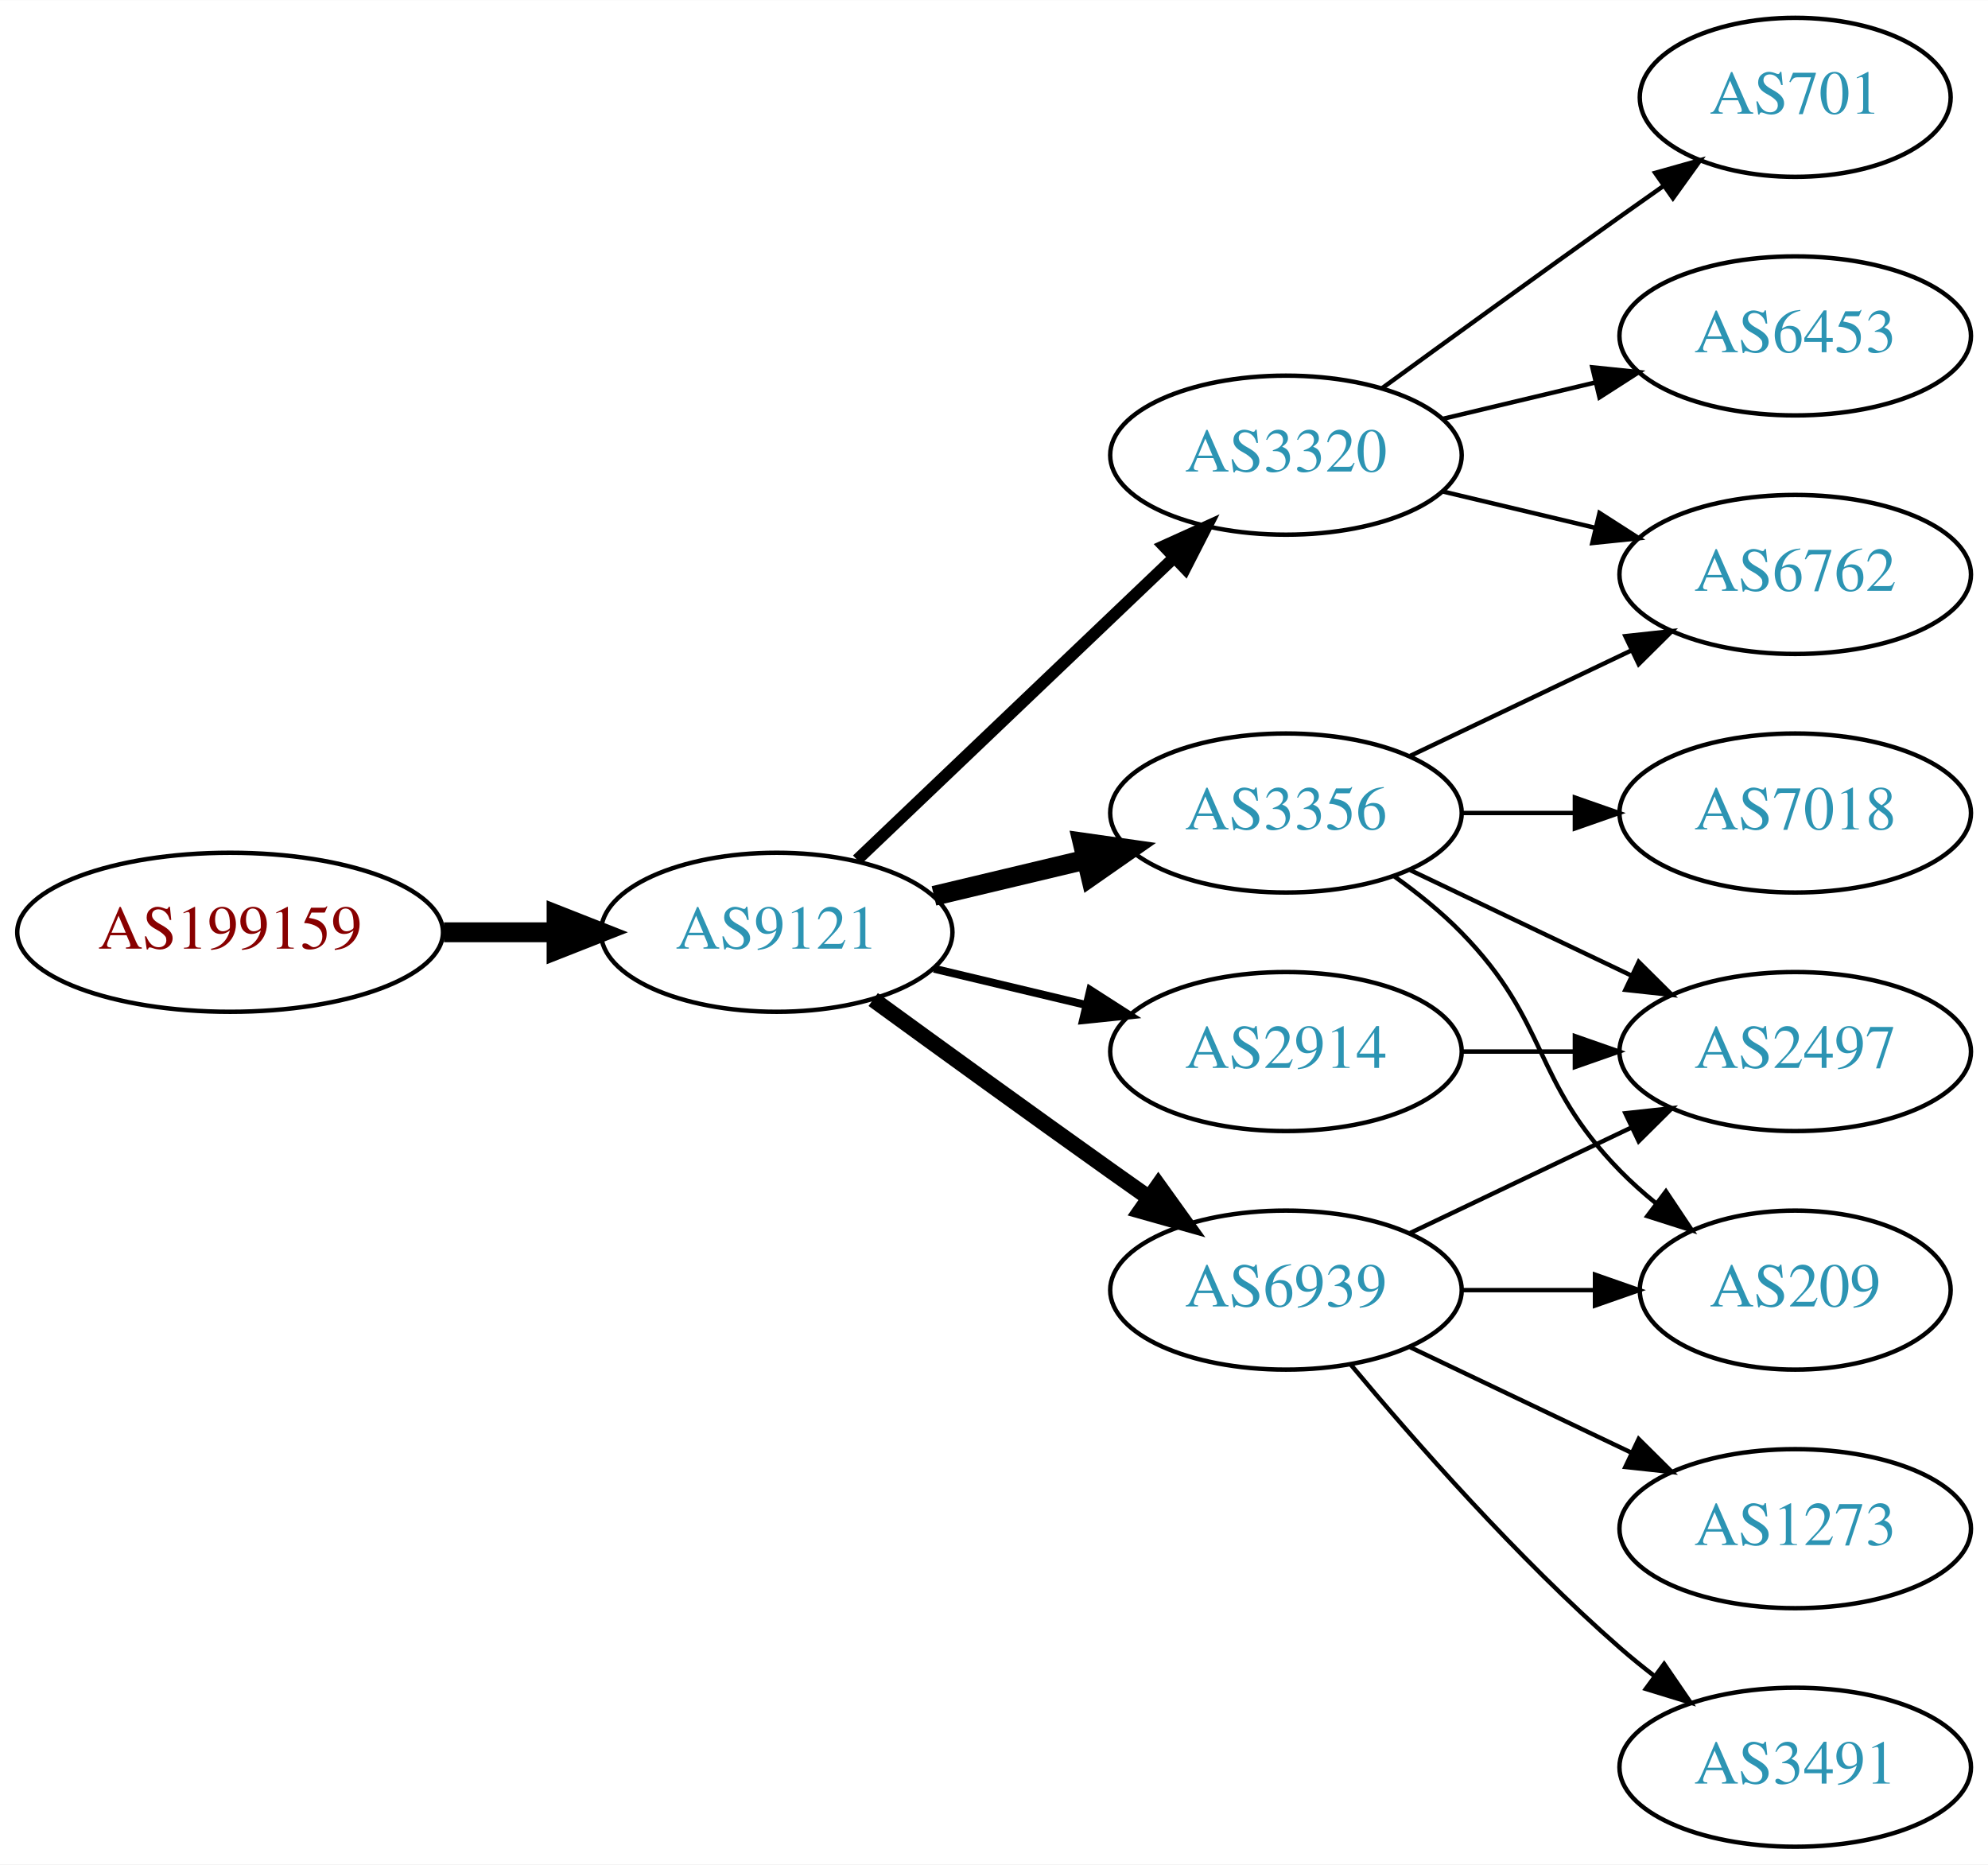
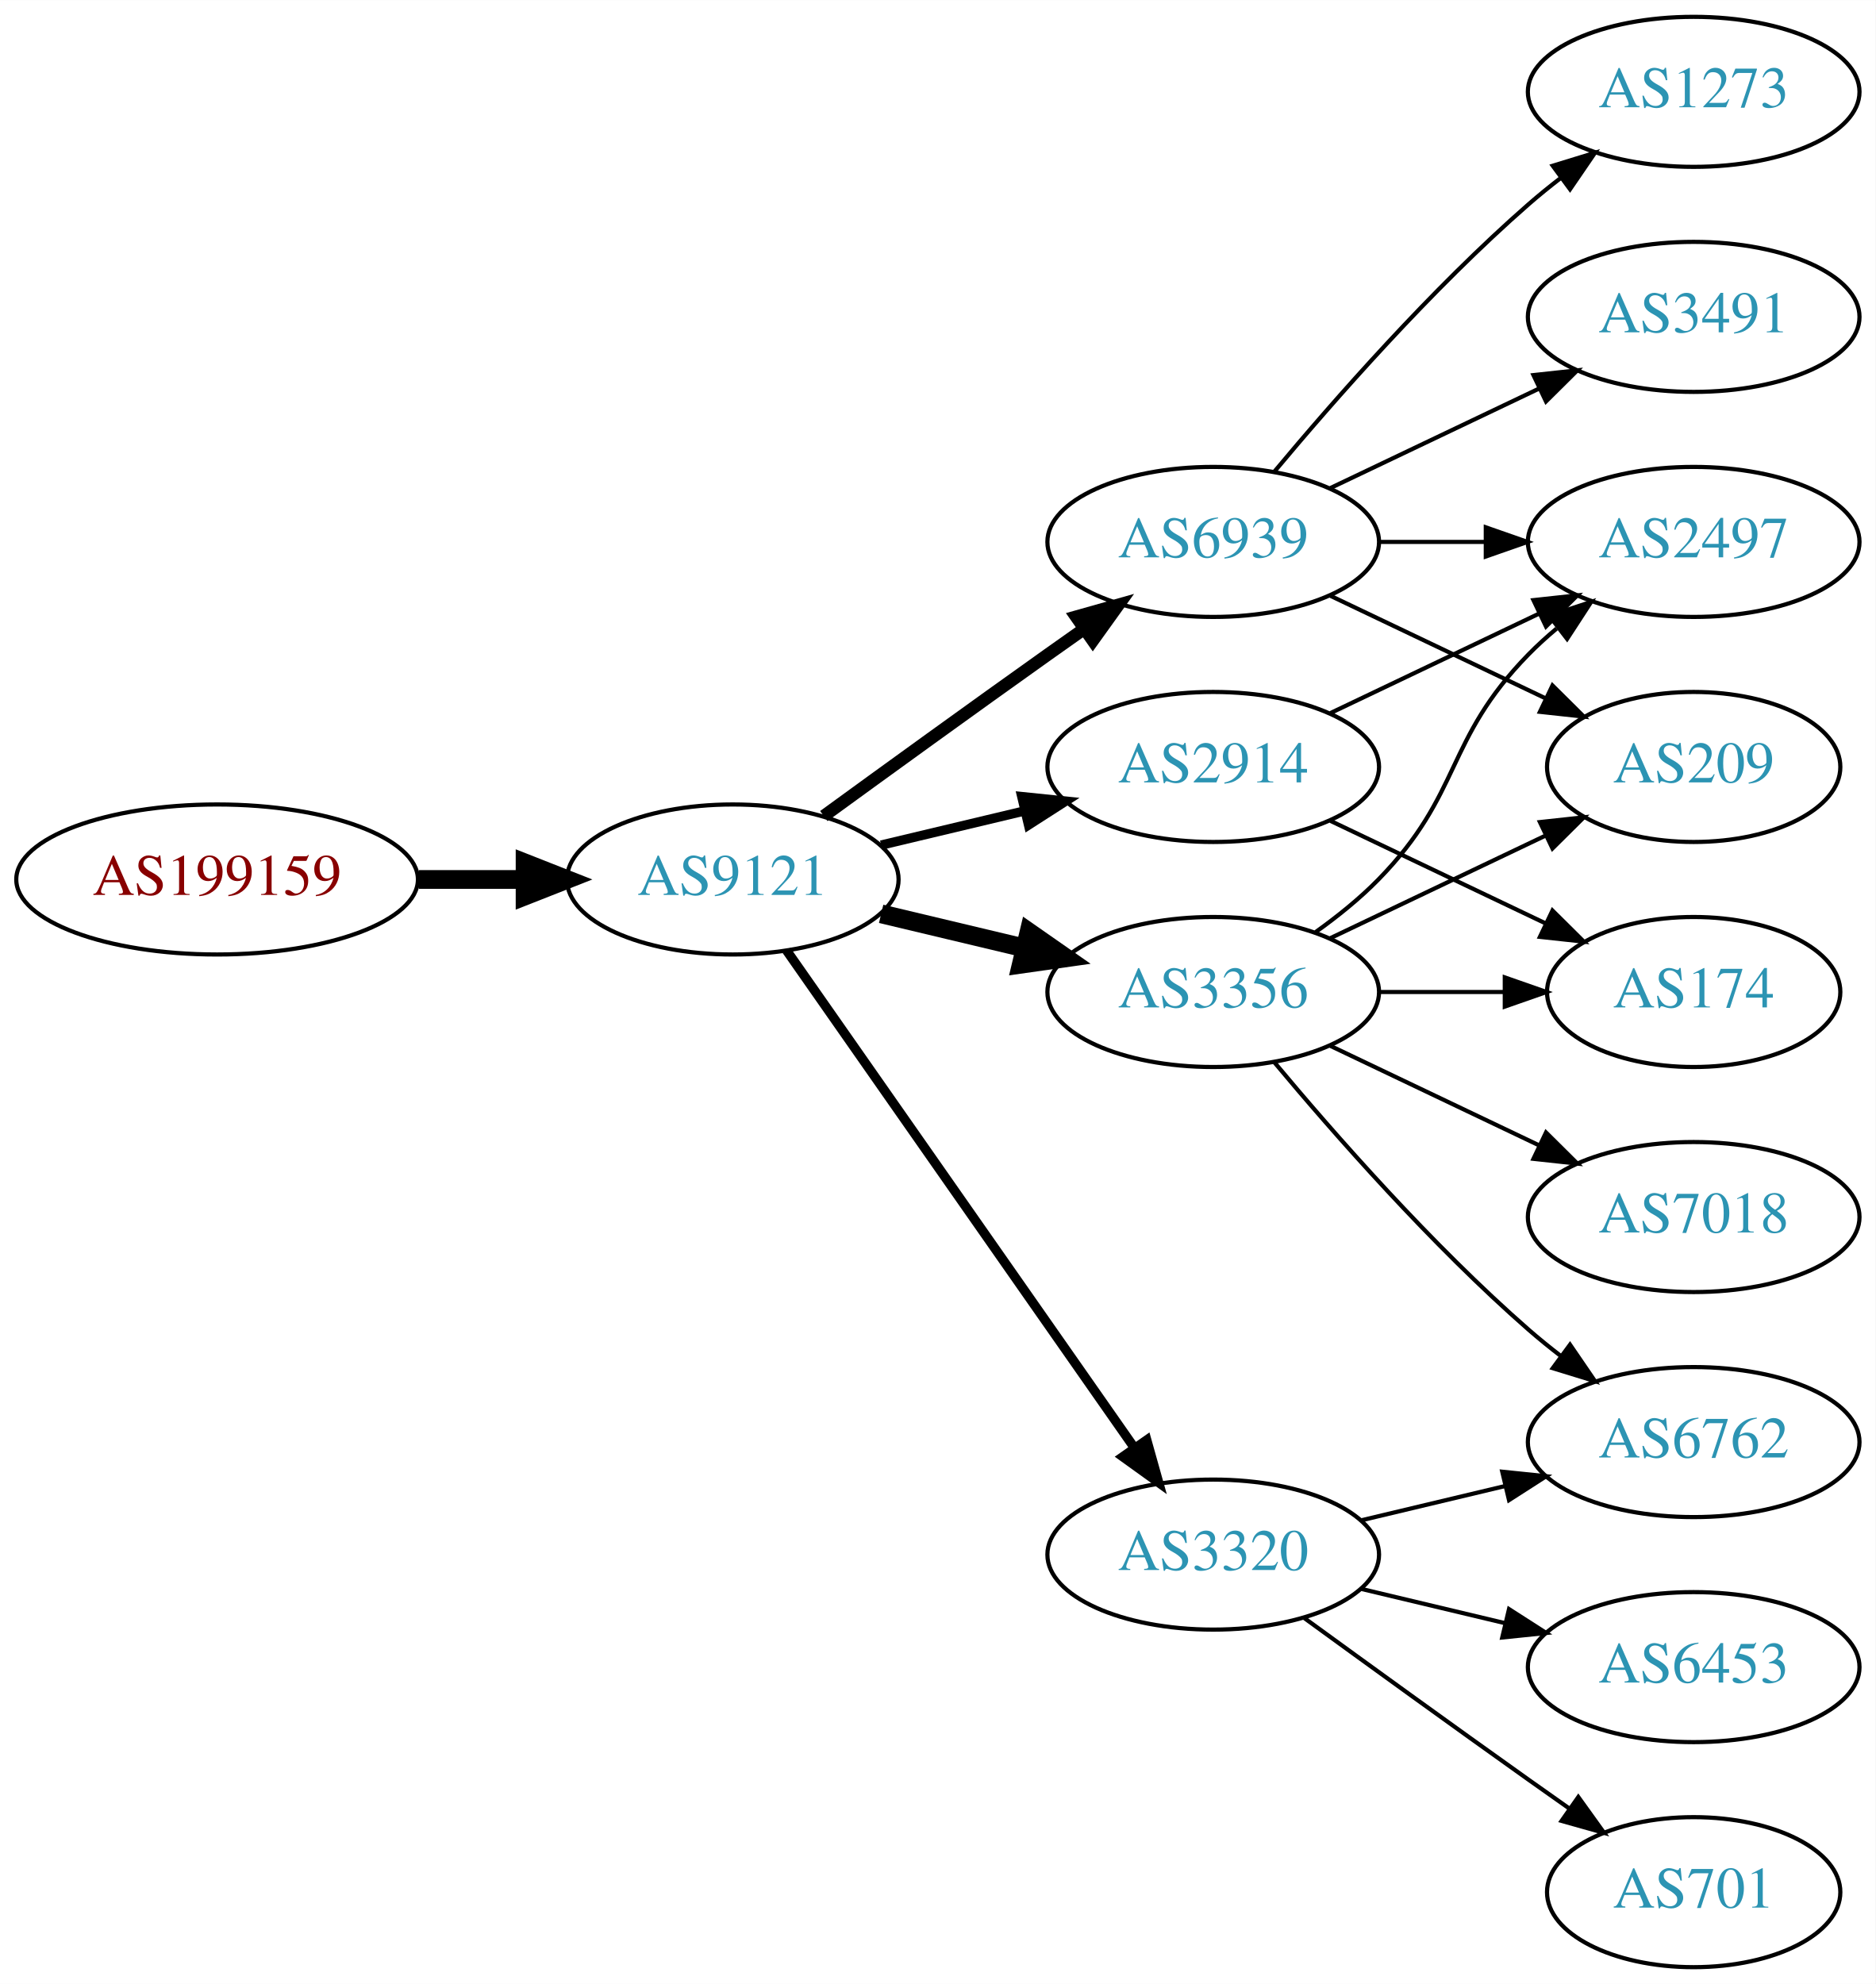
- <svg xmlns="http://www.w3.org/2000/svg" xmlns:xlink="http://www.w3.org/1999/xlink" width="450pt" height="422pt" viewBox="0.00 0.00 450.07 422.00">
-   <g id="graph0" class="graph" transform="scale(1 1) rotate(0) translate(4 418)">
-     <polygon fill="white" stroke="none" points="-4,4 -4,-418 446.07,-418 446.07,4 -4,4" />
+ <svg xmlns="http://www.w3.org/2000/svg" xmlns:xlink="http://www.w3.org/1999/xlink" width="450pt" height="476pt" viewBox="0.00 0.00 450.07 476.00">
+   <g id="graph0" class="graph" transform="scale(1 1) rotate(0) translate(4 472)">
+     <polygon fill="white" stroke="none" points="-4,4 -4,-472 446.07,-472 446.07,4 -4,4" />
    <g id="node1" class="node">
      <g id="a_node1">
        <a xlink:href="/asn/199159" xlink:title="AS199159 ~ powered by ANX [AT]">
-           <ellipse fill="#ffffff" stroke="black" cx="48.096" cy="-207" rx="48.192" ry="18" />
-           <text text-anchor="middle" x="48.096" y="-203.3" font-family="Times,serif" font-size="14.00" fill="#880000">AS199159</text>
+           <ellipse fill="#ffffff" stroke="black" cx="48.096" cy="-261" rx="48.192" ry="18" />
+           <text text-anchor="middle" x="48.096" y="-257.3" font-family="Times,serif" font-size="14.00" fill="#880000">AS199159</text>
        </a>
      </g>
    </g>
    <g id="node2" class="node">
      <g id="a_node2">
        <a xlink:href="/asn/9121" xlink:title="AS9121 ~ TTNet [TR]">
-           <ellipse fill="#ffffff" stroke="black" cx="171.838" cy="-207" rx="39.794" ry="18" />
-           <text text-anchor="middle" x="171.838" y="-203.3" font-family="Times,serif" font-size="14.00" fill="#2c94b3">AS9121</text>
+           <ellipse fill="#ffffff" stroke="black" cx="171.838" cy="-261" rx="39.794" ry="18" />
+           <text text-anchor="middle" x="171.838" y="-257.3" font-family="Times,serif" font-size="14.00" fill="#2c94b3">AS9121</text>
        </a>
      </g>
    </g>
    <g id="edge1" class="edge">
-       <path fill="none" stroke="black" stroke-width="4.5" d="M96.513,-207C104.867,-207 113.577,-207 121.969,-207" />
-       <polygon fill="black" stroke="black" stroke-width="4.5" points="122.004,-210.938 132.004,-207 122.004,-203.063 122.004,-210.938" />
+       <path fill="none" stroke="black" stroke-width="4.5" d="M96.513,-261C104.867,-261 113.577,-261 121.969,-261" />
+       <polygon fill="black" stroke="black" stroke-width="4.5" points="122.004,-264.938 132.004,-261 122.004,-257.063 122.004,-264.938" />
    </g>
    <g id="node3" class="node">
      <g id="a_node3">
+         <a xlink:href="/asn/6939" xlink:title="AS6939 ~ Hurricane Electric LLC [US]">
+           <ellipse fill="#ffffff" stroke="black" cx="287.131" cy="-342" rx="39.794" ry="18" />
+           <text text-anchor="middle" x="287.131" y="-338.3" font-family="Times,serif" font-size="14.00" fill="#2c94b3">AS6939</text>
+         </a>
+       </g>
+     </g>
+     <g id="edge2" class="edge">
+       <path fill="none" stroke="black" stroke-width="3" d="M193.686,-276.222C208.62,-287.091 229.234,-302.025 247.484,-315 250.305,-317.005 253.248,-319.085 256.196,-321.159" />
+       <polygon fill="black" stroke="black" stroke-width="3" points="254.223,-324.05 264.421,-326.926 258.242,-318.319 254.223,-324.05" />
+     </g>
+     <g id="node4" class="node">
+       <g id="a_node4">
+         <a xlink:href="/asn/2914" xlink:title="AS2914 ~ NTT America, Inc. [US]">
+           <ellipse fill="#ffffff" stroke="black" cx="287.131" cy="-288" rx="39.794" ry="18" />
+           <text text-anchor="middle" x="287.131" y="-284.3" font-family="Times,serif" font-size="14.00" fill="#2c94b3">AS2914</text>
+         </a>
+       </g>
+     </g>
+     <g id="edge3" class="edge">
+       <path fill="none" stroke="black" stroke-width="2.25" d="M207.445,-269.248C218.316,-271.838 230.471,-274.735 241.913,-277.462" />
+       <polygon fill="black" stroke="black" stroke-width="2.25" points="241.197,-280.889 251.736,-279.803 242.819,-274.08 241.197,-280.889" />
+     </g>
+     <g id="node5" class="node">
+       <g id="a_node5">
        <a xlink:href="/asn/3356" xlink:title="AS3356 ~ Level 3 Parent, LLC [US]">
          <ellipse fill="#ffffff" stroke="black" cx="287.131" cy="-234" rx="39.794" ry="18" />
          <text text-anchor="middle" x="287.131" y="-230.3" font-family="Times,serif" font-size="14.00" fill="#2c94b3">AS3356</text>
        </a>
      </g>
    </g>
-     <g id="edge2" class="edge">
-       <path fill="none" stroke="black" stroke-width="4.5" d="M207.445,-215.248C218.316,-217.838 230.471,-220.735 241.913,-223.462" />
-       <polygon fill="black" stroke="black" stroke-width="4.5" points="241.095,-227.315 251.736,-225.803 242.921,-219.654 241.095,-227.315" />
-     </g>
-     <g id="node4" class="node">
-       <g id="a_node4">
-         <a xlink:href="/asn/3320" xlink:title="AS3320 ~ DTAG [DE]">
-           <ellipse fill="#ffffff" stroke="black" cx="287.131" cy="-315" rx="39.794" ry="18" />
-           <text text-anchor="middle" x="287.131" y="-311.3" font-family="Times,serif" font-size="14.00" fill="#2c94b3">AS3320</text>
-         </a>
-       </g>
-     </g>
-     <g id="edge3" class="edge">
-       <path fill="none" stroke="black" stroke-width="2.7" d="M190.045,-223.403C209.12,-241.587 240.04,-271.063 261.638,-291.651" />
-       <polygon fill="black" stroke="black" stroke-width="2.7" points="259.48,-294.43 269.133,-298.797 264.31,-289.363 259.48,-294.43" />
-     </g>
-     <g id="node5" class="node">
-       <g id="a_node5">
-         <a xlink:href="/asn/6939" xlink:title="AS6939 ~ Hurricane Electric LLC [US]">
-           <ellipse fill="#ffffff" stroke="black" cx="287.131" cy="-126" rx="39.794" ry="18" />
-           <text text-anchor="middle" x="287.131" y="-122.3" font-family="Times,serif" font-size="14.00" fill="#2c94b3">AS6939</text>
-         </a>
-       </g>
-     </g>
    <g id="edge4" class="edge">
-       <path fill="none" stroke="black" stroke-width="3.6" d="M193.686,-191.778C208.62,-180.909 229.234,-165.975 247.484,-153 250.305,-150.995 253.248,-148.915 256.196,-146.841" />
-       <polygon fill="black" stroke="black" stroke-width="3.6" points="258.242,-149.681 264.421,-141.074 254.223,-143.95 258.242,-149.681" />
+       <path fill="none" stroke="black" stroke-width="4.5" d="M207.445,-252.752C218.316,-250.162 230.471,-247.265 241.913,-244.538" />
+       <polygon fill="black" stroke="black" stroke-width="4.5" points="242.921,-248.346 251.736,-242.197 241.095,-240.685 242.921,-248.346" />
    </g>
    <g id="node6" class="node">
      <g id="a_node6">
-         <a xlink:href="/asn/2914" xlink:title="AS2914 ~ NTT America, Inc. [US]">
-           <ellipse fill="#ffffff" stroke="black" cx="287.131" cy="-180" rx="39.794" ry="18" />
-           <text text-anchor="middle" x="287.131" y="-176.3" font-family="Times,serif" font-size="14.00" fill="#2c94b3">AS2914</text>
+         <a xlink:href="/asn/3320" xlink:title="AS3320 ~ DTAG [DE]">
+           <ellipse fill="#ffffff" stroke="black" cx="287.131" cy="-99" rx="39.794" ry="18" />
+           <text text-anchor="middle" x="287.131" y="-95.3" font-family="Times,serif" font-size="14.00" fill="#2c94b3">AS3320</text>
        </a>
      </g>
    </g>
    <g id="edge5" class="edge">
-       <path fill="none" stroke="black" stroke-width="1.8" d="M207.445,-198.752C218.316,-196.162 230.471,-193.265 241.913,-190.538" />
-       <polygon fill="black" stroke="black" stroke-width="1.8" points="242.819,-193.92 251.736,-188.197 241.197,-187.111 242.819,-193.92" />
+       <path fill="none" stroke="black" stroke-width="2.25" d="M184.748,-243.969C204.67,-215.483 244.859,-158.015 268.209,-124.626" />
+       <polygon fill="black" stroke="black" stroke-width="2.25" points="271.176,-126.491 274.039,-116.29 265.44,-122.479 271.176,-126.491" />
    </g>
    <g id="node7" class="node">
      <g id="a_node7">
-         <a xlink:href="/asn/7018" xlink:title="AS7018 ~ AT&amp;T Services, Inc. [US]">
-           <ellipse fill="#ffffff" stroke="black" cx="402.424" cy="-234" rx="39.794" ry="18" />
-           <text text-anchor="middle" x="402.424" y="-230.3" font-family="Times,serif" font-size="14.00" fill="#2c94b3">AS7018</text>
+         <a xlink:href="/asn/3491" xlink:title="AS3491 ~ PCCW Global, Inc. [US]">
+           <ellipse fill="#ffffff" stroke="black" cx="402.424" cy="-396" rx="39.794" ry="18" />
+           <text text-anchor="middle" x="402.424" y="-392.3" font-family="Times,serif" font-size="14.00" fill="#2c94b3">AS3491</text>
        </a>
      </g>
    </g>
    <g id="edge6" class="edge">
-       <path fill="none" stroke="black" d="M326.803,-234C335.006,-234 343.77,-234 352.302,-234" />
-       <polygon fill="black" stroke="black" points="352.541,-237.5 362.541,-234 352.541,-230.5 352.541,-237.5" />
+       <path fill="none" stroke="black" d="M315.267,-354.934C330.261,-362.081 349.082,-371.052 365.306,-378.785" />
+       <polygon fill="black" stroke="black" points="363.976,-382.028 374.509,-383.171 366.988,-375.709 363.976,-382.028" />
    </g>
    <g id="node8" class="node">
      <g id="a_node8">
-         <a xlink:href="/asn/6762" xlink:title="AS6762 ~ TELECOM ITALIA SPARKLE S.p.A. [IT]">
-           <ellipse fill="#ffffff" stroke="black" cx="402.424" cy="-288" rx="39.794" ry="18" />
-           <text text-anchor="middle" x="402.424" y="-284.3" font-family="Times,serif" font-size="14.00" fill="#2c94b3">AS6762</text>
+         <a xlink:href="/asn/1273" xlink:title="AS1273 ~ Vodafone Group PLC [EU]">
+           <ellipse fill="#ffffff" stroke="black" cx="402.424" cy="-450" rx="39.794" ry="18" />
+           <text text-anchor="middle" x="402.424" y="-446.3" font-family="Times,serif" font-size="14.00" fill="#2c94b3">AS1273</text>
        </a>
      </g>
    </g>
    <g id="edge7" class="edge">
-       <path fill="none" stroke="black" d="M315.267,-246.934C330.261,-254.081 349.082,-263.052 365.306,-270.785" />
-       <polygon fill="black" stroke="black" points="363.976,-274.028 374.509,-275.171 366.988,-267.709 363.976,-274.028" />
+       <path fill="none" stroke="black" d="M301.761,-358.817C316.044,-375.929 339.59,-402.745 362.777,-423 365.243,-425.154 367.882,-427.294 370.579,-429.372" />
+       <polygon fill="black" stroke="black" points="368.604,-432.264 378.733,-435.37 372.752,-426.625 368.604,-432.264" />
    </g>
    <g id="node9" class="node">
      <g id="a_node9">
+         <a xlink:href="/asn/209" xlink:title="AS209 ~ CenturyLink Communications, LLC [US]">
+           <ellipse fill="#ffffff" stroke="black" cx="402.424" cy="-288" rx="35.194" ry="18" />
+           <text text-anchor="middle" x="402.424" y="-284.3" font-family="Times,serif" font-size="14.00" fill="#2c94b3">AS209</text>
+         </a>
+       </g>
+     </g>
+     <g id="edge8" class="edge">
+       <path fill="none" stroke="black" d="M315.267,-329.066C330.699,-321.71 350.185,-312.423 366.72,-304.541" />
+       <polygon fill="black" stroke="black" points="368.54,-307.551 376.062,-300.089 365.529,-301.232 368.54,-307.551" />
+     </g>
+     <g id="node10" class="node">
+       <g id="a_node10">
        <a xlink:href="/asn/2497" xlink:title="AS2497 ~ Internet Initiative Japan Inc. [JP]">
+           <ellipse fill="#ffffff" stroke="black" cx="402.424" cy="-342" rx="39.794" ry="18" />
+           <text text-anchor="middle" x="402.424" y="-338.3" font-family="Times,serif" font-size="14.00" fill="#2c94b3">AS2497</text>
+         </a>
+       </g>
+     </g>
+     <g id="edge9" class="edge">
+       <path fill="none" stroke="black" d="M326.803,-342C335.006,-342 343.77,-342 352.302,-342" />
+       <polygon fill="black" stroke="black" points="352.541,-345.5 362.541,-342 352.541,-338.5 352.541,-345.5" />
+     </g>
+     <g id="edge10" class="edge">
+       <path fill="none" stroke="black" d="M315.267,-300.934C330.261,-308.081 349.082,-317.052 365.306,-324.785" />
+       <polygon fill="black" stroke="black" points="363.976,-328.028 374.509,-329.171 366.988,-321.709 363.976,-328.028" />
+     </g>
+     <g id="node11" class="node">
+       <g id="a_node11">
+         <a xlink:href="/asn/174" xlink:title="AS174 ~ Cogent Communications [US]">
+           <ellipse fill="#ffffff" stroke="black" cx="402.424" cy="-234" rx="35.194" ry="18" />
+           <text text-anchor="middle" x="402.424" y="-230.3" font-family="Times,serif" font-size="14.00" fill="#2c94b3">AS174</text>
+         </a>
+       </g>
+     </g>
+     <g id="edge11" class="edge">
+       <path fill="none" stroke="black" d="M315.267,-275.066C330.699,-267.71 350.185,-258.423 366.72,-250.541" />
+       <polygon fill="black" stroke="black" points="368.54,-253.551 376.062,-246.089 365.529,-247.232 368.54,-253.551" />
+     </g>
+     <g id="edge12" class="edge">
+       <path fill="none" stroke="black" d="M315.267,-246.934C330.699,-254.29 350.185,-263.577 366.72,-271.459" />
+       <polygon fill="black" stroke="black" points="365.529,-274.768 376.062,-275.911 368.54,-268.449 365.529,-274.768" />
+     </g>
+     <g id="edge13" class="edge">
+       <path fill="none" stroke="black" d="M311.725,-248.389C316.981,-252.148 322.313,-256.437 326.777,-261 346.95,-281.617 342.605,-294.383 362.777,-315 364.87,-317.139 367.154,-319.218 369.53,-321.21" />
+       <polygon fill="black" stroke="black" points="367.774,-324.275 377.83,-327.611 372.049,-318.732 367.774,-324.275" />
+     </g>
+     <g id="edge15" class="edge">
+       <path fill="none" stroke="black" d="M326.803,-234C336.508,-234 346.999,-234 356.962,-234" />
+       <polygon fill="black" stroke="black" points="357.098,-237.5 367.098,-234 357.098,-230.5 357.098,-237.5" />
+     </g>
+     <g id="node12" class="node">
+       <g id="a_node12">
+         <a xlink:href="/asn/6762" xlink:title="AS6762 ~ TELECOM ITALIA SPARKLE S.p.A. [IT]">
+           <ellipse fill="#ffffff" stroke="black" cx="402.424" cy="-126" rx="39.794" ry="18" />
+           <text text-anchor="middle" x="402.424" y="-122.3" font-family="Times,serif" font-size="14.00" fill="#2c94b3">AS6762</text>
+         </a>
+       </g>
+     </g>
+     <g id="edge14" class="edge">
+       <path fill="none" stroke="black" d="M301.761,-217.183C316.044,-200.071 339.59,-173.255 362.777,-153 365.243,-150.846 367.882,-148.706 370.579,-146.628" />
+       <polygon fill="black" stroke="black" points="372.752,-149.375 378.733,-140.63 368.604,-143.736 372.752,-149.375" />
+     </g>
+     <g id="node13" class="node">
+       <g id="a_node13">
+         <a xlink:href="/asn/7018" xlink:title="AS7018 ~ AT&amp;T Services, Inc. [US]">
          <ellipse fill="#ffffff" stroke="black" cx="402.424" cy="-180" rx="39.794" ry="18" />
-           <text text-anchor="middle" x="402.424" y="-176.3" font-family="Times,serif" font-size="14.00" fill="#2c94b3">AS2497</text>
-         </a>
-       </g>
-     </g>
-     <g id="edge8" class="edge">
+           <text text-anchor="middle" x="402.424" y="-176.3" font-family="Times,serif" font-size="14.00" fill="#2c94b3">AS7018</text>
+         </a>
+       </g>
+     </g>
+     <g id="edge16" class="edge">
      <path fill="none" stroke="black" d="M315.267,-221.066C330.261,-213.919 349.082,-204.948 365.306,-197.215" />
      <polygon fill="black" stroke="black" points="366.988,-200.291 374.509,-192.829 363.976,-193.972 366.988,-200.291" />
    </g>
-     <g id="node10" class="node">
-       <g id="a_node10">
-         <a xlink:href="/asn/209" xlink:title="AS209 ~ CenturyLink Communications, LLC [US]">
-           <ellipse fill="#ffffff" stroke="black" cx="402.424" cy="-126" rx="35.194" ry="18" />
-           <text text-anchor="middle" x="402.424" y="-122.3" font-family="Times,serif" font-size="14.00" fill="#2c94b3">AS209</text>
-         </a>
-       </g>
-     </g>
-     <g id="edge9" class="edge">
-       <path fill="none" stroke="black" d="M311.725,-219.611C316.981,-215.852 322.313,-211.563 326.777,-207 346.95,-186.383 342.605,-173.617 362.777,-153 365.257,-150.466 368.003,-148.017 370.856,-145.696" />
-       <polygon fill="black" stroke="black" points="373.158,-148.343 379.041,-139.532 368.947,-142.752 373.158,-148.343" />
-     </g>
-     <g id="edge12" class="edge">
-       <path fill="none" stroke="black" d="M322.738,-306.752C333.609,-304.162 345.764,-301.265 357.206,-298.538" />
-       <polygon fill="black" stroke="black" points="358.112,-301.92 367.029,-296.197 356.49,-295.111 358.112,-301.92" />
-     </g>
-     <g id="node11" class="node">
-       <g id="a_node11">
-         <a xlink:href="/asn/701" xlink:title="AS701 ~ UUNET [US]">
-           <ellipse fill="#ffffff" stroke="black" cx="402.424" cy="-396" rx="35.194" ry="18" />
-           <text text-anchor="middle" x="402.424" y="-392.3" font-family="Times,serif" font-size="14.00" fill="#2c94b3">AS701</text>
-         </a>
-       </g>
-     </g>
-     <g id="edge10" class="edge">
-       <path fill="none" stroke="black" d="M308.979,-330.222C323.913,-341.091 344.527,-356.025 362.777,-369 365.988,-371.282 369.357,-373.661 372.711,-376.018" />
-       <polygon fill="black" stroke="black" points="370.723,-378.899 380.922,-381.77 374.74,-373.166 370.723,-378.899" />
-     </g>
-     <g id="node12" class="node">
-       <g id="a_node12">
-         <a xlink:href="/asn/6453" xlink:title="AS6453 ~ TATA COMMUNICATIONS (AMERICA) INC [US]">
-           <ellipse fill="#ffffff" stroke="black" cx="402.424" cy="-342" rx="39.794" ry="18" />
-           <text text-anchor="middle" x="402.424" y="-338.3" font-family="Times,serif" font-size="14.00" fill="#2c94b3">AS6453</text>
-         </a>
-       </g>
-     </g>
-     <g id="edge11" class="edge">
-       <path fill="none" stroke="black" d="M322.738,-323.248C333.609,-325.838 345.764,-328.735 357.206,-331.462" />
-       <polygon fill="black" stroke="black" points="356.49,-334.889 367.029,-333.803 358.112,-328.08 356.49,-334.889" />
-     </g>
-     <g id="edge14" class="edge">
-       <path fill="none" stroke="black" d="M315.267,-138.934C330.261,-146.081 349.082,-155.052 365.306,-162.785" />
-       <polygon fill="black" stroke="black" points="363.976,-166.028 374.509,-167.171 366.988,-159.709 363.976,-166.028" />
-     </g>
-     <g id="edge13" class="edge">
-       <path fill="none" stroke="black" d="M326.803,-126C336.508,-126 346.999,-126 356.962,-126" />
-       <polygon fill="black" stroke="black" points="357.098,-129.5 367.098,-126 357.098,-122.5 357.098,-129.5" />
-     </g>
-     <g id="node13" class="node">
-       <g id="a_node13">
-         <a xlink:href="/asn/1273" xlink:title="AS1273 ~ Vodafone Group PLC [EU]">
-           <ellipse fill="#ffffff" stroke="black" cx="402.424" cy="-72" rx="39.794" ry="18" />
-           <text text-anchor="middle" x="402.424" y="-68.3" font-family="Times,serif" font-size="14.00" fill="#2c94b3">AS1273</text>
-         </a>
-       </g>
-     </g>
-     <g id="edge15" class="edge">
-       <path fill="none" stroke="black" d="M315.267,-113.066C330.261,-105.919 349.082,-96.948 365.306,-89.215" />
-       <polygon fill="black" stroke="black" points="366.988,-92.291 374.509,-84.829 363.976,-85.972 366.988,-92.291" />
+     <g id="edge19" class="edge">
+       <path fill="none" stroke="black" d="M322.738,-107.248C333.609,-109.838 345.764,-112.735 357.206,-115.462" />
+       <polygon fill="black" stroke="black" points="356.49,-118.889 367.029,-117.803 358.112,-112.08 356.49,-118.889" />
    </g>
    <g id="node14" class="node">
      <g id="a_node14">
-         <a xlink:href="/asn/3491" xlink:title="AS3491 ~ PCCW Global, Inc. [US]">
-           <ellipse fill="#ffffff" stroke="black" cx="402.424" cy="-18" rx="39.794" ry="18" />
-           <text text-anchor="middle" x="402.424" y="-14.3" font-family="Times,serif" font-size="14.00" fill="#2c94b3">AS3491</text>
-         </a>
-       </g>
-     </g>
-     <g id="edge16" class="edge">
-       <path fill="none" stroke="black" d="M301.761,-109.183C316.044,-92.071 339.59,-65.255 362.777,-45 365.243,-42.846 367.882,-40.706 370.579,-38.628" />
-       <polygon fill="black" stroke="black" points="372.752,-41.375 378.733,-32.63 368.604,-35.736 372.752,-41.375" />
+         <a xlink:href="/asn/701" xlink:title="AS701 ~ UUNET [US]">
+           <ellipse fill="#ffffff" stroke="black" cx="402.424" cy="-18" rx="35.194" ry="18" />
+           <text text-anchor="middle" x="402.424" y="-14.3" font-family="Times,serif" font-size="14.00" fill="#2c94b3">AS701</text>
+         </a>
+       </g>
    </g>
    <g id="edge17" class="edge">
-       <path fill="none" stroke="black" d="M326.803,-180C335.006,-180 343.77,-180 352.302,-180" />
-       <polygon fill="black" stroke="black" points="352.541,-183.5 362.541,-180 352.541,-176.5 352.541,-183.5" />
+       <path fill="none" stroke="black" d="M308.979,-83.778C323.913,-72.909 344.527,-57.975 362.777,-45 365.988,-42.718 369.357,-40.339 372.711,-37.982" />
+       <polygon fill="black" stroke="black" points="374.74,-40.834 380.922,-32.23 370.723,-35.101 374.74,-40.834" />
+     </g>
+     <g id="node15" class="node">
+       <g id="a_node15">
+         <a xlink:href="/asn/6453" xlink:title="AS6453 ~ TATA COMMUNICATIONS (AMERICA) INC [US]">
+           <ellipse fill="#ffffff" stroke="black" cx="402.424" cy="-72" rx="39.794" ry="18" />
+           <text text-anchor="middle" x="402.424" y="-68.3" font-family="Times,serif" font-size="14.00" fill="#2c94b3">AS6453</text>
+         </a>
+       </g>
+     </g>
+     <g id="edge18" class="edge">
+       <path fill="none" stroke="black" d="M322.738,-90.752C333.609,-88.162 345.764,-85.265 357.206,-82.538" />
+       <polygon fill="black" stroke="black" points="358.112,-85.92 367.029,-80.197 356.49,-79.111 358.112,-85.92" />
    </g>
  </g>
</svg>
